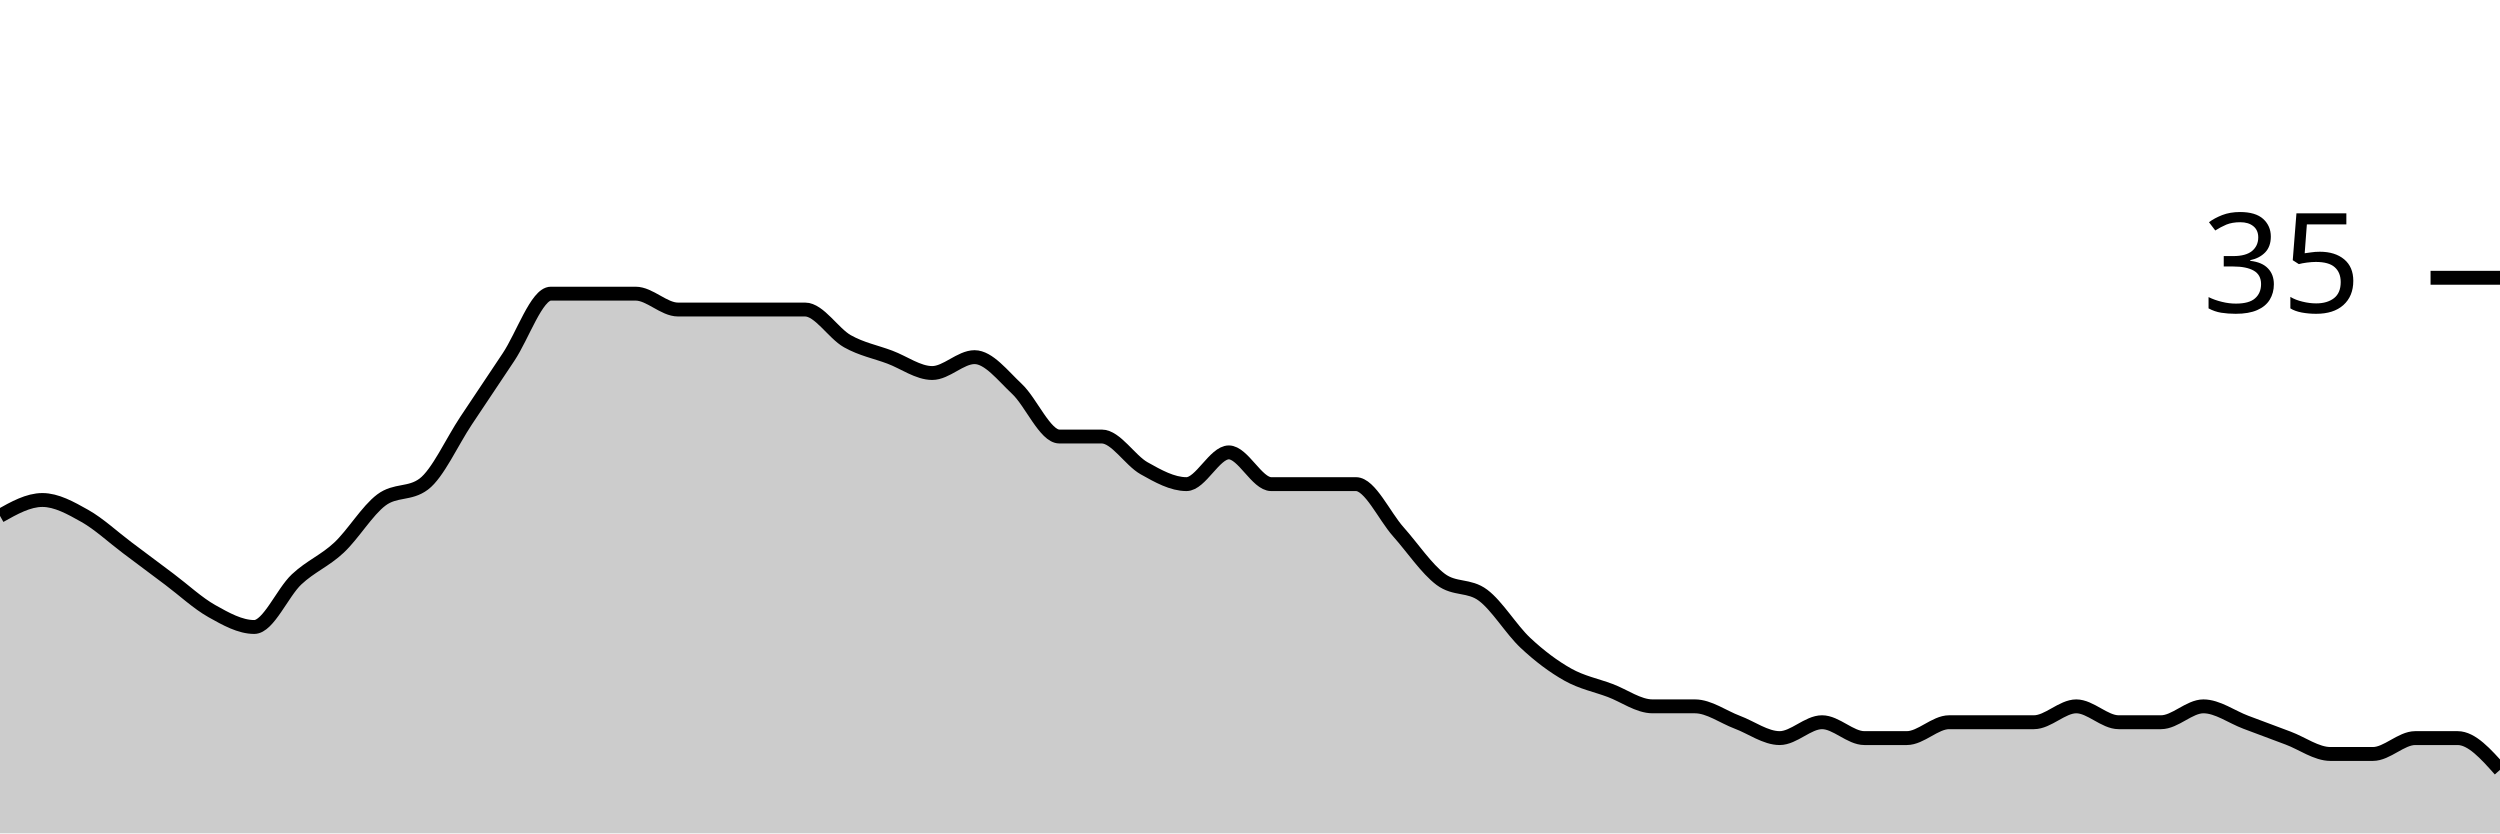
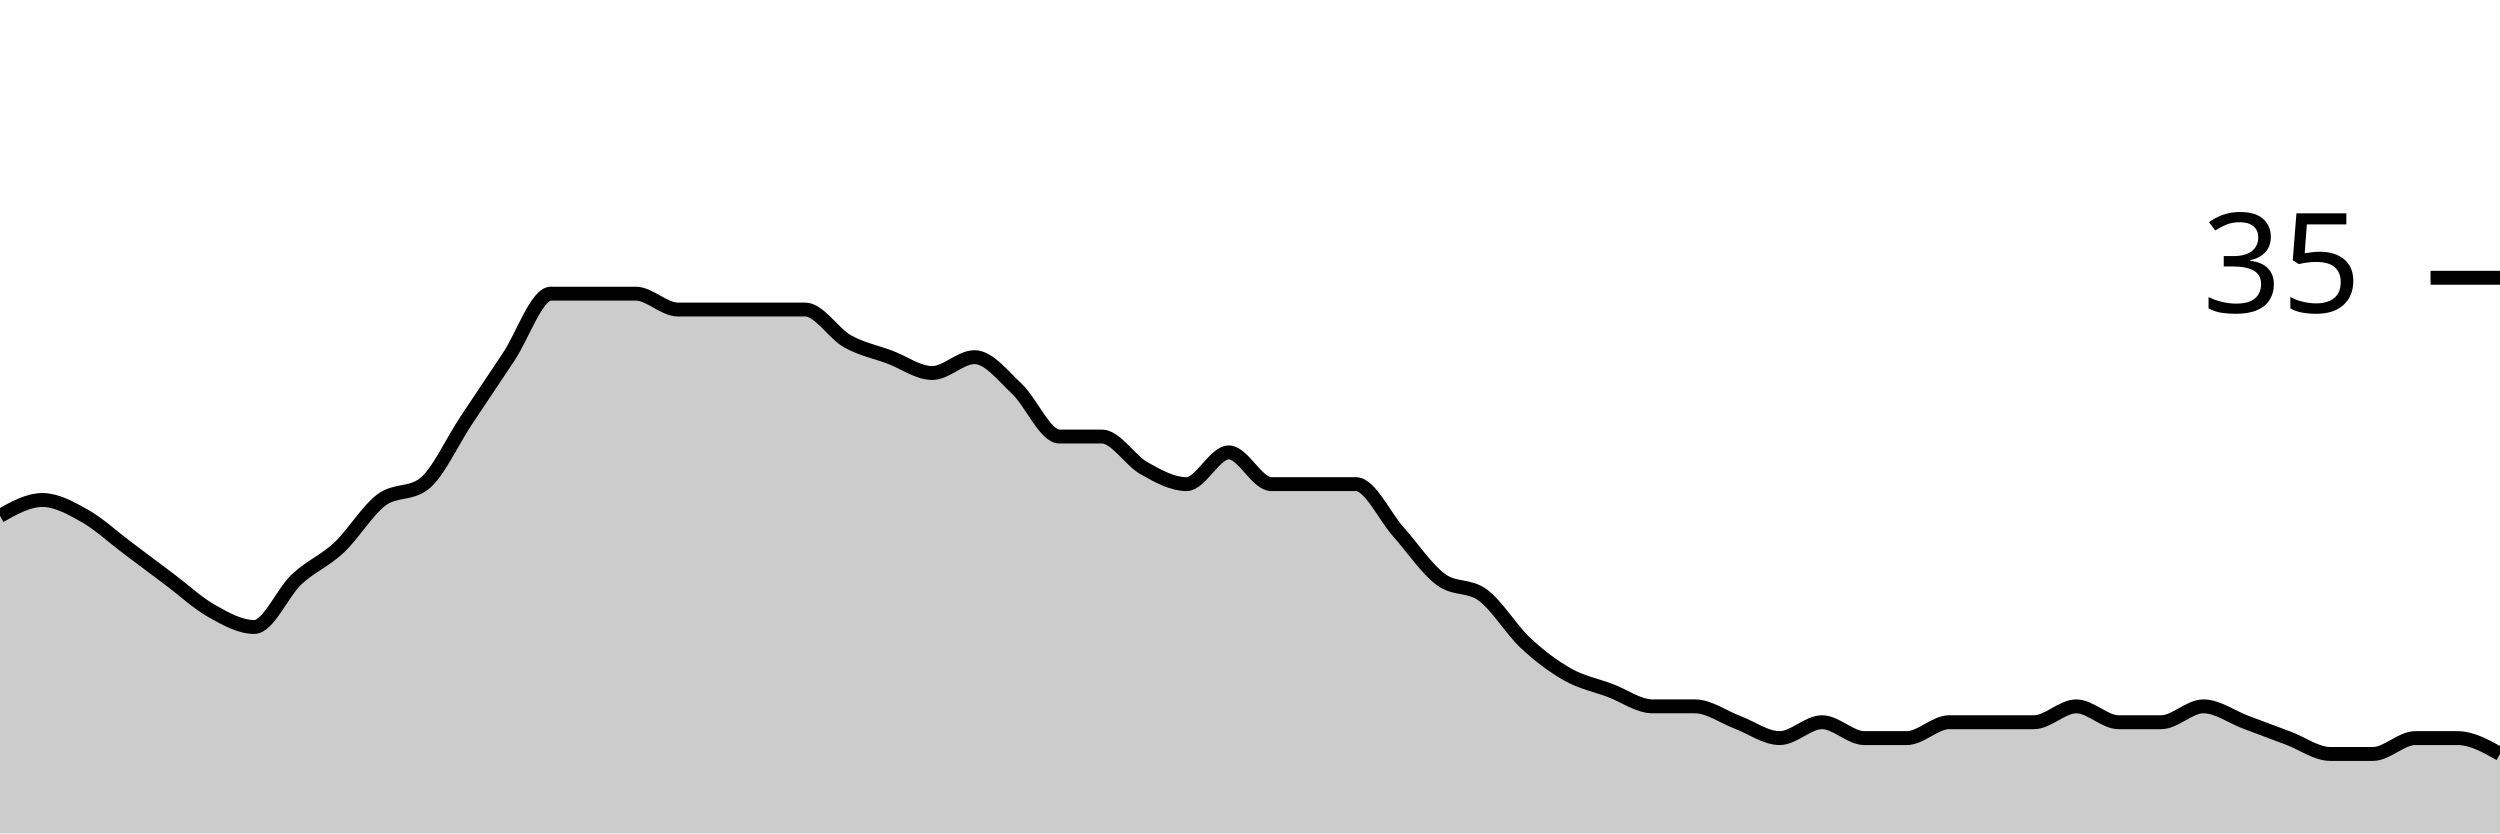
<svg xmlns="http://www.w3.org/2000/svg" viewBox="0 0 180 60">
  <g transform="translate(0,20)">
-     <path class="area" fill="rgba(0, 0, 0, 0.2)" d="M0,17.143C1.017,16.571,2.034,16,3.051,16C4.068,16,5.085,16.571,6.102,17.143C7.119,17.714,8.136,18.667,9.153,19.429C10.169,20.19,11.186,20.952,12.203,21.714C13.22,22.476,14.237,23.429,15.254,24C16.271,24.571,17.288,25.143,18.305,25.143C19.322,25.143,20.339,22.667,21.356,21.714C22.373,20.762,23.39,20.381,24.407,19.429C25.424,18.476,26.441,16.762,27.458,16C28.475,15.238,29.492,15.619,30.508,14.857C31.525,14.095,32.542,11.81,33.559,10.286C34.576,8.762,35.593,7.238,36.61,5.714C37.627,4.19,38.644,1.143,39.661,1.143C40.678,1.143,41.695,1.143,42.712,1.143C43.729,1.143,44.746,1.143,45.763,1.143C46.78,1.143,47.797,2.286,48.814,2.286C49.831,2.286,50.847,2.286,51.864,2.286C52.881,2.286,53.898,2.286,54.915,2.286C55.932,2.286,56.949,2.286,57.966,2.286C58.983,2.286,60,4,61.017,4.571C62.034,5.143,63.051,5.333,64.068,5.714C65.085,6.095,66.102,6.857,67.119,6.857C68.136,6.857,69.153,5.714,70.169,5.714C71.186,5.714,72.203,7.048,73.22,8C74.237,8.952,75.254,11.429,76.271,11.429C77.288,11.429,78.305,11.429,79.322,11.429C80.339,11.429,81.356,13.143,82.373,13.714C83.39,14.286,84.407,14.857,85.424,14.857C86.441,14.857,87.458,12.571,88.475,12.571C89.492,12.571,90.508,14.857,91.525,14.857C92.542,14.857,93.559,14.857,94.576,14.857C95.593,14.857,96.61,14.857,97.627,14.857C98.644,14.857,99.661,17.143,100.678,18.286C101.695,19.429,102.712,20.952,103.729,21.714C104.746,22.476,105.763,22.095,106.78,22.857C107.797,23.619,108.814,25.333,109.831,26.286C110.847,27.238,111.864,28,112.881,28.571C113.898,29.143,114.915,29.333,115.932,29.714C116.949,30.095,117.966,30.857,118.983,30.857C120,30.857,121.017,30.857,122.034,30.857C123.051,30.857,124.068,31.619,125.085,32C126.102,32.381,127.119,33.143,128.136,33.143C129.153,33.143,130.169,32,131.186,32C132.203,32,133.22,33.143,134.237,33.143C135.254,33.143,136.271,33.143,137.288,33.143C138.305,33.143,139.322,32,140.339,32C141.356,32,142.373,32,143.39,32C144.407,32,145.424,32,146.441,32C147.458,32,148.475,30.857,149.492,30.857C150.508,30.857,151.525,32,152.542,32C153.559,32,154.576,32,155.593,32C156.61,32,157.627,30.857,158.644,30.857C159.661,30.857,160.678,31.619,161.695,32C162.712,32.381,163.729,32.762,164.746,33.143C165.763,33.524,166.78,34.286,167.797,34.286C168.814,34.286,169.831,34.286,170.847,34.286C171.864,34.286,172.881,33.143,173.898,33.143C174.915,33.143,175.932,33.143,176.949,33.143C177.966,33.143,178.983,34.286,180,35.429L180,40C178.983,40,177.966,40,176.949,40C175.932,40,174.915,40,173.898,40C172.881,40,171.864,40,170.847,40C169.831,40,168.814,40,167.797,40C166.78,40,165.763,40,164.746,40C163.729,40,162.712,40,161.695,40C160.678,40,159.661,40,158.644,40C157.627,40,156.61,40,155.593,40C154.576,40,153.559,40,152.542,40C151.525,40,150.508,40,149.492,40C148.475,40,147.458,40,146.441,40C145.424,40,144.407,40,143.39,40C142.373,40,141.356,40,140.339,40C139.322,40,138.305,40,137.288,40C136.271,40,135.254,40,134.237,40C133.22,40,132.203,40,131.186,40C130.169,40,129.153,40,128.136,40C127.119,40,126.102,40,125.085,40C124.068,40,123.051,40,122.034,40C121.017,40,120,40,118.983,40C117.966,40,116.949,40,115.932,40C114.915,40,113.898,40,112.881,40C111.864,40,110.847,40,109.831,40C108.814,40,107.797,40,106.78,40C105.763,40,104.746,40,103.729,40C102.712,40,101.695,40,100.678,40C99.661,40,98.644,40,97.627,40C96.61,40,95.593,40,94.576,40C93.559,40,92.542,40,91.525,40C90.508,40,89.492,40,88.475,40C87.458,40,86.441,40,85.424,40C84.407,40,83.39,40,82.373,40C81.356,40,80.339,40,79.322,40C78.305,40,77.288,40,76.271,40C75.254,40,74.237,40,73.22,40C72.203,40,71.186,40,70.169,40C69.153,40,68.136,40,67.119,40C66.102,40,65.085,40,64.068,40C63.051,40,62.034,40,61.017,40C60,40,58.983,40,57.966,40C56.949,40,55.932,40,54.915,40C53.898,40,52.881,40,51.864,40C50.847,40,49.831,40,48.814,40C47.797,40,46.78,40,45.763,40C44.746,40,43.729,40,42.712,40C41.695,40,40.678,40,39.661,40C38.644,40,37.627,40,36.61,40C35.593,40,34.576,40,33.559,40C32.542,40,31.525,40,30.508,40C29.492,40,28.475,40,27.458,40C26.441,40,25.424,40,24.407,40C23.39,40,22.373,40,21.356,40C20.339,40,19.322,40,18.305,40C17.288,40,16.271,40,15.254,40C14.237,40,13.22,40,12.203,40C11.186,40,10.169,40,9.153,40C8.136,40,7.119,40,6.102,40C5.085,40,4.068,40,3.051,40C2.034,40,1.017,40,0,40Z" />
-     <path class="line" stroke="black" fill="none" d="M0,17.143C1.017,16.571,2.034,16,3.051,16C4.068,16,5.085,16.571,6.102,17.143C7.119,17.714,8.136,18.667,9.153,19.429C10.169,20.19,11.186,20.952,12.203,21.714C13.22,22.476,14.237,23.429,15.254,24C16.271,24.571,17.288,25.143,18.305,25.143C19.322,25.143,20.339,22.667,21.356,21.714C22.373,20.762,23.39,20.381,24.407,19.429C25.424,18.476,26.441,16.762,27.458,16C28.475,15.238,29.492,15.619,30.508,14.857C31.525,14.095,32.542,11.81,33.559,10.286C34.576,8.762,35.593,7.238,36.61,5.714C37.627,4.19,38.644,1.143,39.661,1.143C40.678,1.143,41.695,1.143,42.712,1.143C43.729,1.143,44.746,1.143,45.763,1.143C46.78,1.143,47.797,2.286,48.814,2.286C49.831,2.286,50.847,2.286,51.864,2.286C52.881,2.286,53.898,2.286,54.915,2.286C55.932,2.286,56.949,2.286,57.966,2.286C58.983,2.286,60,4,61.017,4.571C62.034,5.143,63.051,5.333,64.068,5.714C65.085,6.095,66.102,6.857,67.119,6.857C68.136,6.857,69.153,5.714,70.169,5.714C71.186,5.714,72.203,7.048,73.22,8C74.237,8.952,75.254,11.429,76.271,11.429C77.288,11.429,78.305,11.429,79.322,11.429C80.339,11.429,81.356,13.143,82.373,13.714C83.39,14.286,84.407,14.857,85.424,14.857C86.441,14.857,87.458,12.571,88.475,12.571C89.492,12.571,90.508,14.857,91.525,14.857C92.542,14.857,93.559,14.857,94.576,14.857C95.593,14.857,96.61,14.857,97.627,14.857C98.644,14.857,99.661,17.143,100.678,18.286C101.695,19.429,102.712,20.952,103.729,21.714C104.746,22.476,105.763,22.095,106.78,22.857C107.797,23.619,108.814,25.333,109.831,26.286C110.847,27.238,111.864,28,112.881,28.571C113.898,29.143,114.915,29.333,115.932,29.714C116.949,30.095,117.966,30.857,118.983,30.857C120,30.857,121.017,30.857,122.034,30.857C123.051,30.857,124.068,31.619,125.085,32C126.102,32.381,127.119,33.143,128.136,33.143C129.153,33.143,130.169,32,131.186,32C132.203,32,133.22,33.143,134.237,33.143C135.254,33.143,136.271,33.143,137.288,33.143C138.305,33.143,139.322,32,140.339,32C141.356,32,142.373,32,143.39,32C144.407,32,145.424,32,146.441,32C147.458,32,148.475,30.857,149.492,30.857C150.508,30.857,151.525,32,152.542,32C153.559,32,154.576,32,155.593,32C156.61,32,157.627,30.857,158.644,30.857C159.661,30.857,160.678,31.619,161.695,32C162.712,32.381,163.729,32.762,164.746,33.143C165.763,33.524,166.78,34.286,167.797,34.286C168.814,34.286,169.831,34.286,170.847,34.286C171.864,34.286,172.881,33.143,173.898,33.143C174.915,33.143,175.932,33.143,176.949,33.143C177.966,33.143,178.983,34.286,180,35.429" />
+     <path class="area" fill="rgba(0, 0, 0, 0.2)" d="M0,17.143C1.017,16.571,2.034,16,3.051,16C4.068,16,5.085,16.571,6.102,17.143C7.119,17.714,8.136,18.667,9.153,19.429C10.169,20.19,11.186,20.952,12.203,21.714C13.22,22.476,14.237,23.429,15.254,24C16.271,24.571,17.288,25.143,18.305,25.143C19.322,25.143,20.339,22.667,21.356,21.714C22.373,20.762,23.39,20.381,24.407,19.429C25.424,18.476,26.441,16.762,27.458,16C28.475,15.238,29.492,15.619,30.508,14.857C31.525,14.095,32.542,11.81,33.559,10.286C34.576,8.762,35.593,7.238,36.61,5.714C37.627,4.19,38.644,1.143,39.661,1.143C40.678,1.143,41.695,1.143,42.712,1.143C43.729,1.143,44.746,1.143,45.763,1.143C46.78,1.143,47.797,2.286,48.814,2.286C49.831,2.286,50.847,2.286,51.864,2.286C52.881,2.286,53.898,2.286,54.915,2.286C55.932,2.286,56.949,2.286,57.966,2.286C58.983,2.286,60,4,61.017,4.571C62.034,5.143,63.051,5.333,64.068,5.714C65.085,6.095,66.102,6.857,67.119,6.857C68.136,6.857,69.153,5.714,70.169,5.714C71.186,5.714,72.203,7.048,73.22,8C74.237,8.952,75.254,11.429,76.271,11.429C77.288,11.429,78.305,11.429,79.322,11.429C80.339,11.429,81.356,13.143,82.373,13.714C83.39,14.286,84.407,14.857,85.424,14.857C86.441,14.857,87.458,12.571,88.475,12.571C89.492,12.571,90.508,14.857,91.525,14.857C92.542,14.857,93.559,14.857,94.576,14.857C95.593,14.857,96.61,14.857,97.627,14.857C98.644,14.857,99.661,17.143,100.678,18.286C101.695,19.429,102.712,20.952,103.729,21.714C104.746,22.476,105.763,22.095,106.78,22.857C107.797,23.619,108.814,25.333,109.831,26.286C110.847,27.238,111.864,28,112.881,28.571C113.898,29.143,114.915,29.333,115.932,29.714C116.949,30.095,117.966,30.857,118.983,30.857C120,30.857,121.017,30.857,122.034,30.857C123.051,30.857,124.068,31.619,125.085,32C126.102,32.381,127.119,33.143,128.136,33.143C129.153,33.143,130.169,32,131.186,32C132.203,32,133.22,33.143,134.237,33.143C135.254,33.143,136.271,33.143,137.288,33.143C138.305,33.143,139.322,32,140.339,32C141.356,32,142.373,32,143.39,32C144.407,32,145.424,32,146.441,32C147.458,32,148.475,30.857,149.492,30.857C150.508,30.857,151.525,32,152.542,32C153.559,32,154.576,32,155.593,32C156.61,32,157.627,30.857,158.644,30.857C159.661,30.857,160.678,31.619,161.695,32C162.712,32.381,163.729,32.762,164.746,33.143C165.763,33.524,166.78,34.286,167.797,34.286C168.814,34.286,169.831,34.286,170.847,34.286C171.864,34.286,172.881,33.143,173.898,33.143C174.915,33.143,175.932,33.143,176.949,33.143C177.966,33.143,178.983,33.714,180,34.286L180,40C178.983,40,177.966,40,176.949,40C175.932,40,174.915,40,173.898,40C172.881,40,171.864,40,170.847,40C169.831,40,168.814,40,167.797,40C166.78,40,165.763,40,164.746,40C163.729,40,162.712,40,161.695,40C160.678,40,159.661,40,158.644,40C157.627,40,156.61,40,155.593,40C154.576,40,153.559,40,152.542,40C151.525,40,150.508,40,149.492,40C148.475,40,147.458,40,146.441,40C145.424,40,144.407,40,143.39,40C142.373,40,141.356,40,140.339,40C139.322,40,138.305,40,137.288,40C136.271,40,135.254,40,134.237,40C133.22,40,132.203,40,131.186,40C130.169,40,129.153,40,128.136,40C127.119,40,126.102,40,125.085,40C124.068,40,123.051,40,122.034,40C121.017,40,120,40,118.983,40C117.966,40,116.949,40,115.932,40C114.915,40,113.898,40,112.881,40C111.864,40,110.847,40,109.831,40C108.814,40,107.797,40,106.78,40C105.763,40,104.746,40,103.729,40C102.712,40,101.695,40,100.678,40C99.661,40,98.644,40,97.627,40C96.61,40,95.593,40,94.576,40C93.559,40,92.542,40,91.525,40C90.508,40,89.492,40,88.475,40C87.458,40,86.441,40,85.424,40C84.407,40,83.39,40,82.373,40C81.356,40,80.339,40,79.322,40C78.305,40,77.288,40,76.271,40C75.254,40,74.237,40,73.22,40C72.203,40,71.186,40,70.169,40C69.153,40,68.136,40,67.119,40C66.102,40,65.085,40,64.068,40C63.051,40,62.034,40,61.017,40C60,40,58.983,40,57.966,40C56.949,40,55.932,40,54.915,40C53.898,40,52.881,40,51.864,40C50.847,40,49.831,40,48.814,40C47.797,40,46.78,40,45.763,40C44.746,40,43.729,40,42.712,40C41.695,40,40.678,40,39.661,40C38.644,40,37.627,40,36.61,40C35.593,40,34.576,40,33.559,40C32.542,40,31.525,40,30.508,40C29.492,40,28.475,40,27.458,40C26.441,40,25.424,40,24.407,40C23.39,40,22.373,40,21.356,40C20.339,40,19.322,40,18.305,40C17.288,40,16.271,40,15.254,40C14.237,40,13.22,40,12.203,40C11.186,40,10.169,40,9.153,40C8.136,40,7.119,40,6.102,40C5.085,40,4.068,40,3.051,40C2.034,40,1.017,40,0,40Z" />
+     <path class="line" stroke="black" fill="none" d="M0,17.143C1.017,16.571,2.034,16,3.051,16C4.068,16,5.085,16.571,6.102,17.143C7.119,17.714,8.136,18.667,9.153,19.429C10.169,20.19,11.186,20.952,12.203,21.714C13.22,22.476,14.237,23.429,15.254,24C16.271,24.571,17.288,25.143,18.305,25.143C19.322,25.143,20.339,22.667,21.356,21.714C22.373,20.762,23.39,20.381,24.407,19.429C25.424,18.476,26.441,16.762,27.458,16C28.475,15.238,29.492,15.619,30.508,14.857C31.525,14.095,32.542,11.81,33.559,10.286C34.576,8.762,35.593,7.238,36.61,5.714C37.627,4.19,38.644,1.143,39.661,1.143C40.678,1.143,41.695,1.143,42.712,1.143C43.729,1.143,44.746,1.143,45.763,1.143C46.78,1.143,47.797,2.286,48.814,2.286C49.831,2.286,50.847,2.286,51.864,2.286C52.881,2.286,53.898,2.286,54.915,2.286C55.932,2.286,56.949,2.286,57.966,2.286C58.983,2.286,60,4,61.017,4.571C62.034,5.143,63.051,5.333,64.068,5.714C65.085,6.095,66.102,6.857,67.119,6.857C68.136,6.857,69.153,5.714,70.169,5.714C71.186,5.714,72.203,7.048,73.22,8C74.237,8.952,75.254,11.429,76.271,11.429C77.288,11.429,78.305,11.429,79.322,11.429C80.339,11.429,81.356,13.143,82.373,13.714C83.39,14.286,84.407,14.857,85.424,14.857C86.441,14.857,87.458,12.571,88.475,12.571C89.492,12.571,90.508,14.857,91.525,14.857C92.542,14.857,93.559,14.857,94.576,14.857C95.593,14.857,96.61,14.857,97.627,14.857C98.644,14.857,99.661,17.143,100.678,18.286C101.695,19.429,102.712,20.952,103.729,21.714C104.746,22.476,105.763,22.095,106.78,22.857C107.797,23.619,108.814,25.333,109.831,26.286C110.847,27.238,111.864,28,112.881,28.571C113.898,29.143,114.915,29.333,115.932,29.714C116.949,30.095,117.966,30.857,118.983,30.857C120,30.857,121.017,30.857,122.034,30.857C123.051,30.857,124.068,31.619,125.085,32C126.102,32.381,127.119,33.143,128.136,33.143C129.153,33.143,130.169,32,131.186,32C132.203,32,133.22,33.143,134.237,33.143C135.254,33.143,136.271,33.143,137.288,33.143C138.305,33.143,139.322,32,140.339,32C141.356,32,142.373,32,143.39,32C144.407,32,145.424,32,146.441,32C147.458,32,148.475,30.857,149.492,30.857C150.508,30.857,151.525,32,152.542,32C153.559,32,154.576,32,155.593,32C156.61,32,157.627,30.857,158.644,30.857C159.661,30.857,160.678,31.619,161.695,32C162.712,32.381,163.729,32.762,164.746,33.143C165.763,33.524,166.78,34.286,167.797,34.286C168.814,34.286,169.831,34.286,170.847,34.286C171.864,34.286,172.881,33.143,173.898,33.143C174.915,33.143,175.932,33.143,176.949,33.143C177.966,33.143,178.983,33.714,180,34.286" />
    <path class="axis-ceiling" stroke-width="1" stroke="black" fill="none" d="M175,0L180,0" />
    <text class="axis-ceiling-label" font-family="sans-serif" text-anchor="end" font-size="10px" x="170" y="2.5">35</text>
  </g>
</svg>
